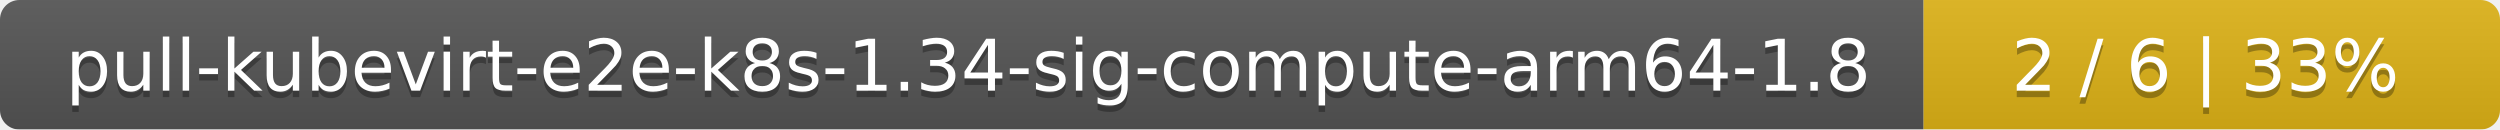
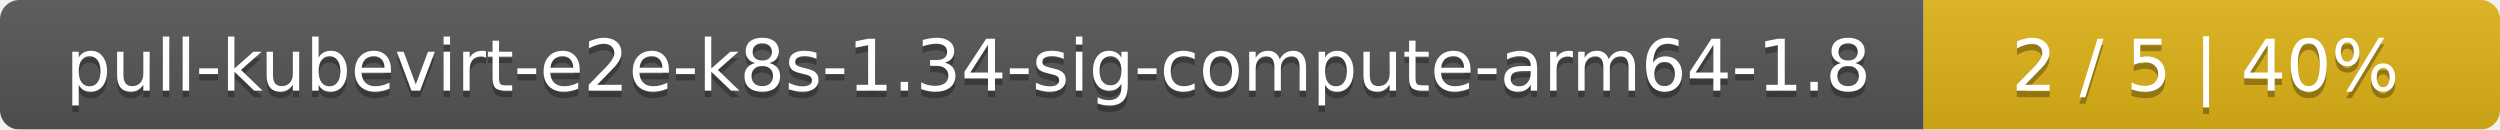
<svg xmlns="http://www.w3.org/2000/svg" width="386" height="20">
  <linearGradient id="smooth" x2="0" y2="100%">
    <stop offset="0" stop-color="#bbb" stop-opacity=".1" />
    <stop offset="1" stop-opacity=".1" />
  </linearGradient>
  <mask id="round">
    <rect width="386" height="20" rx="3" fill="#fff" />
  </mask>
  <g mask="url(#round)">
    <rect width="297" height="20" fill="#555" />
    <rect x="297" width="89" height="20" fill="#dfb317" />
    <rect width="386" height="20" fill="url(#smooth)" />
  </g>
  <g fill="#fff" text-anchor="middle" font-family="DejaVu Sans,Verdana,Geneva,sans-serif" font-size="11">
    <text x="149.5" y="15" fill="#010101" fill-opacity=".3">pull-kubevirt-e2e-k8s-1.34-sig-compute-arm64-1.8</text>
    <text x="149.5" y="14">pull-kubevirt-e2e-k8s-1.34-sig-compute-arm64-1.8</text>
-     <text x="340.5" y="15" fill="#010101" fill-opacity=".3">2 / 6    |    33%</text>
-     <text x="340.5" y="14">2 / 6    |    33%</text>
+     <text x="340.5" y="15" fill="#010101" fill-opacity=".3">2 / 5    |    40%</text>
+     <text x="340.5" y="14">2 / 5    |    40%</text>
  </g>
</svg>
